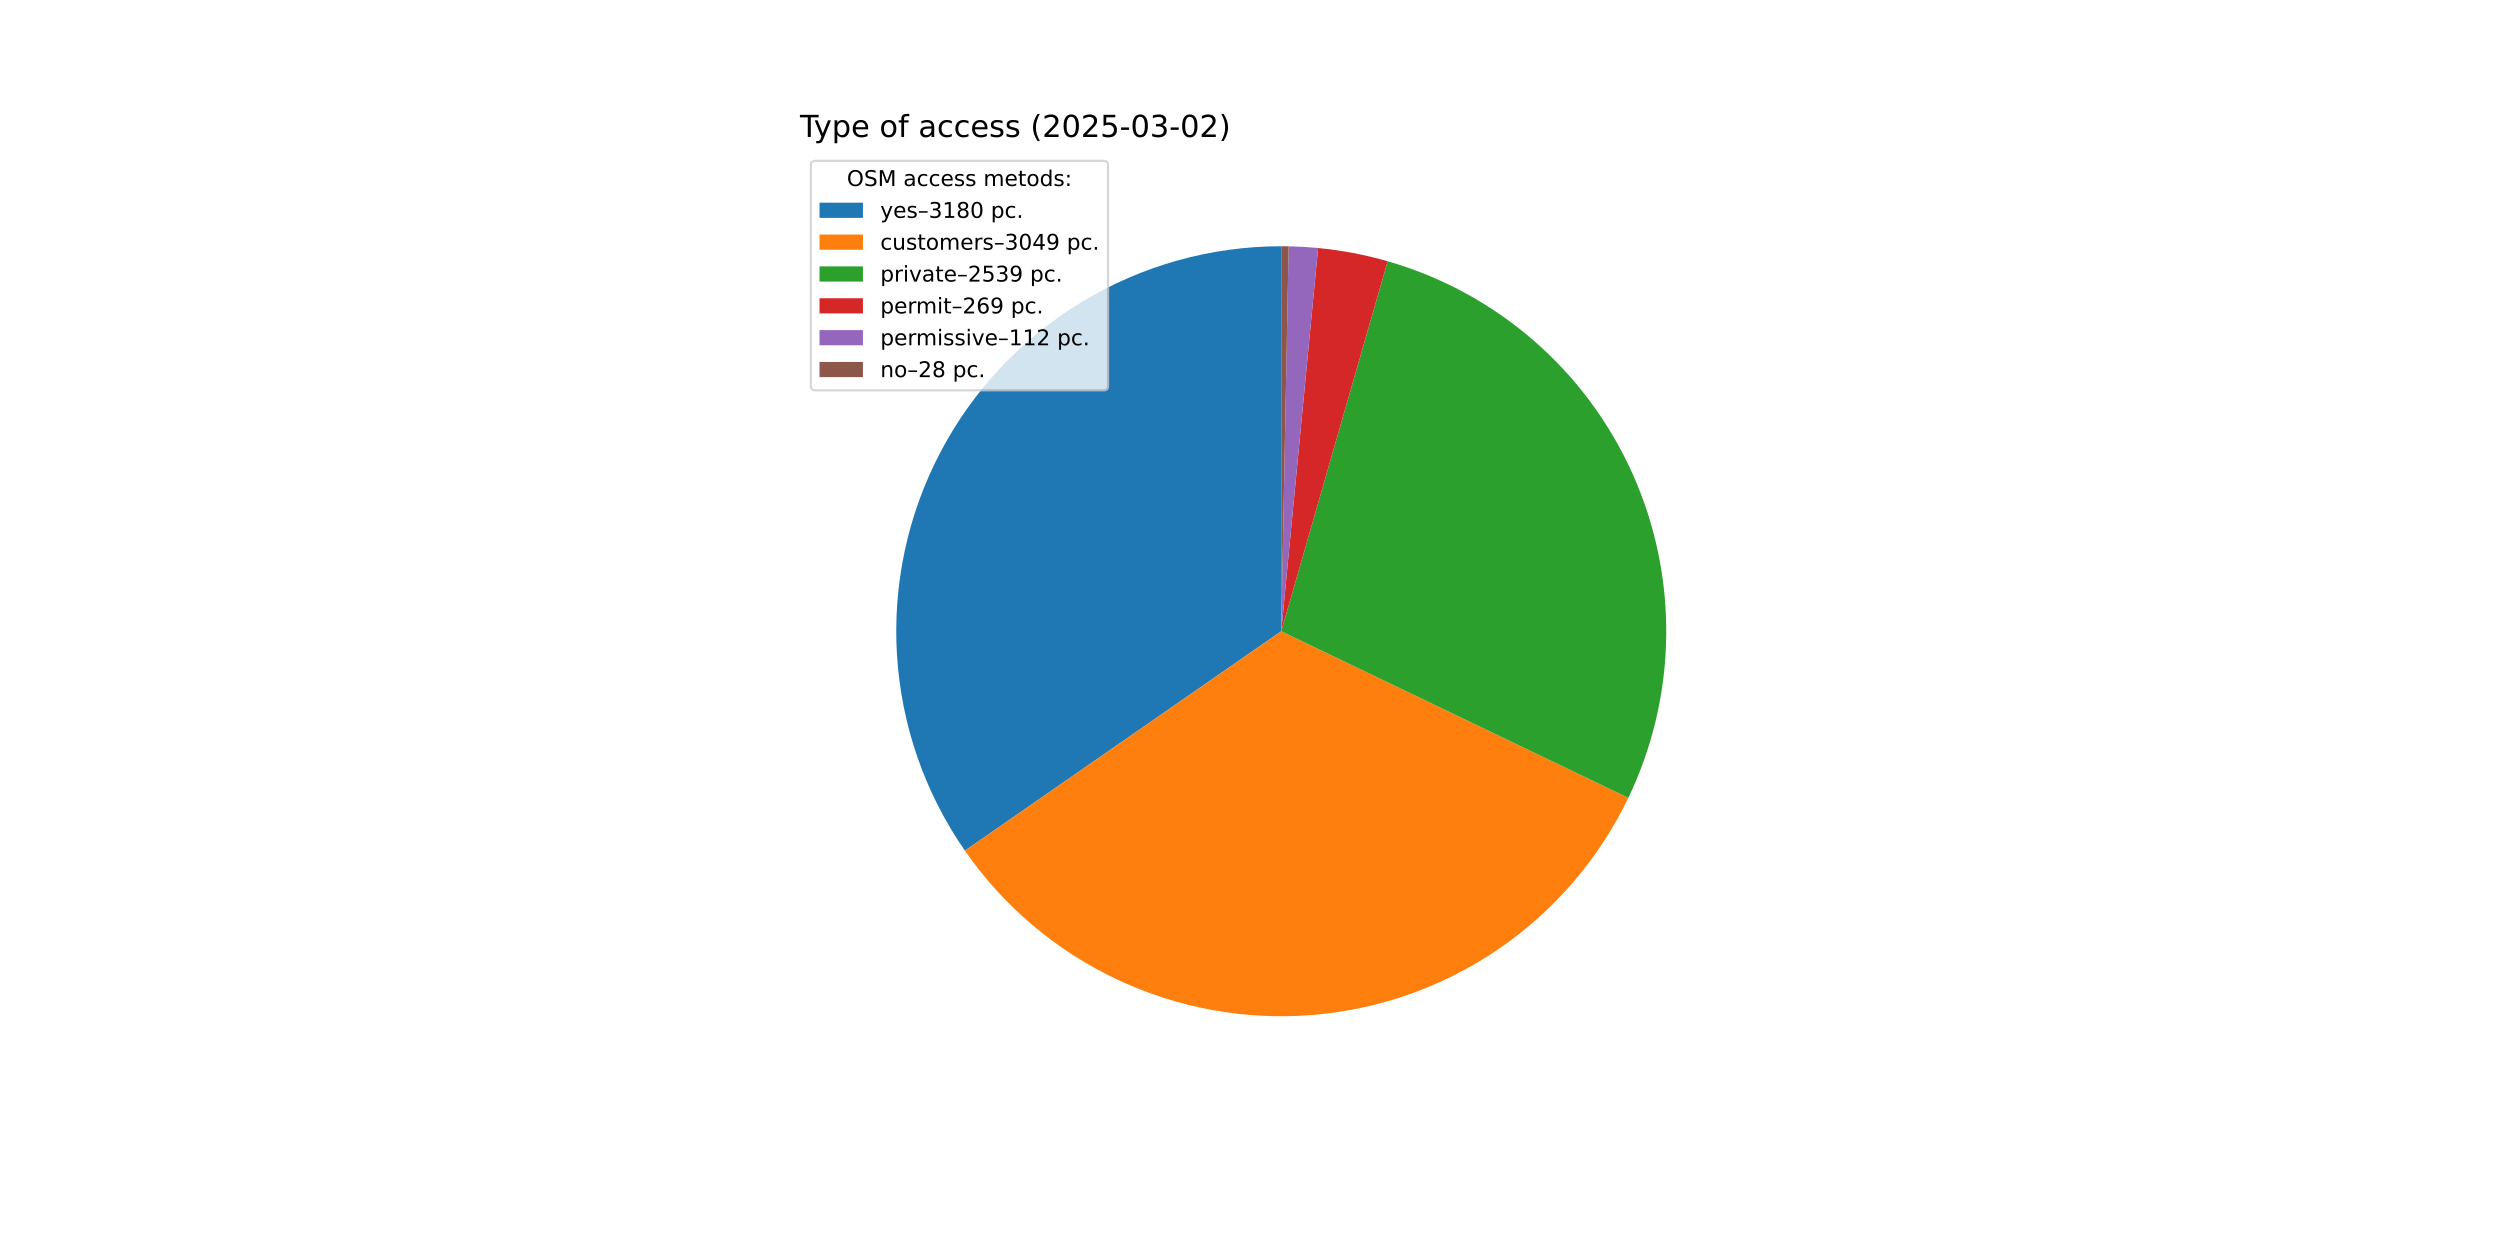
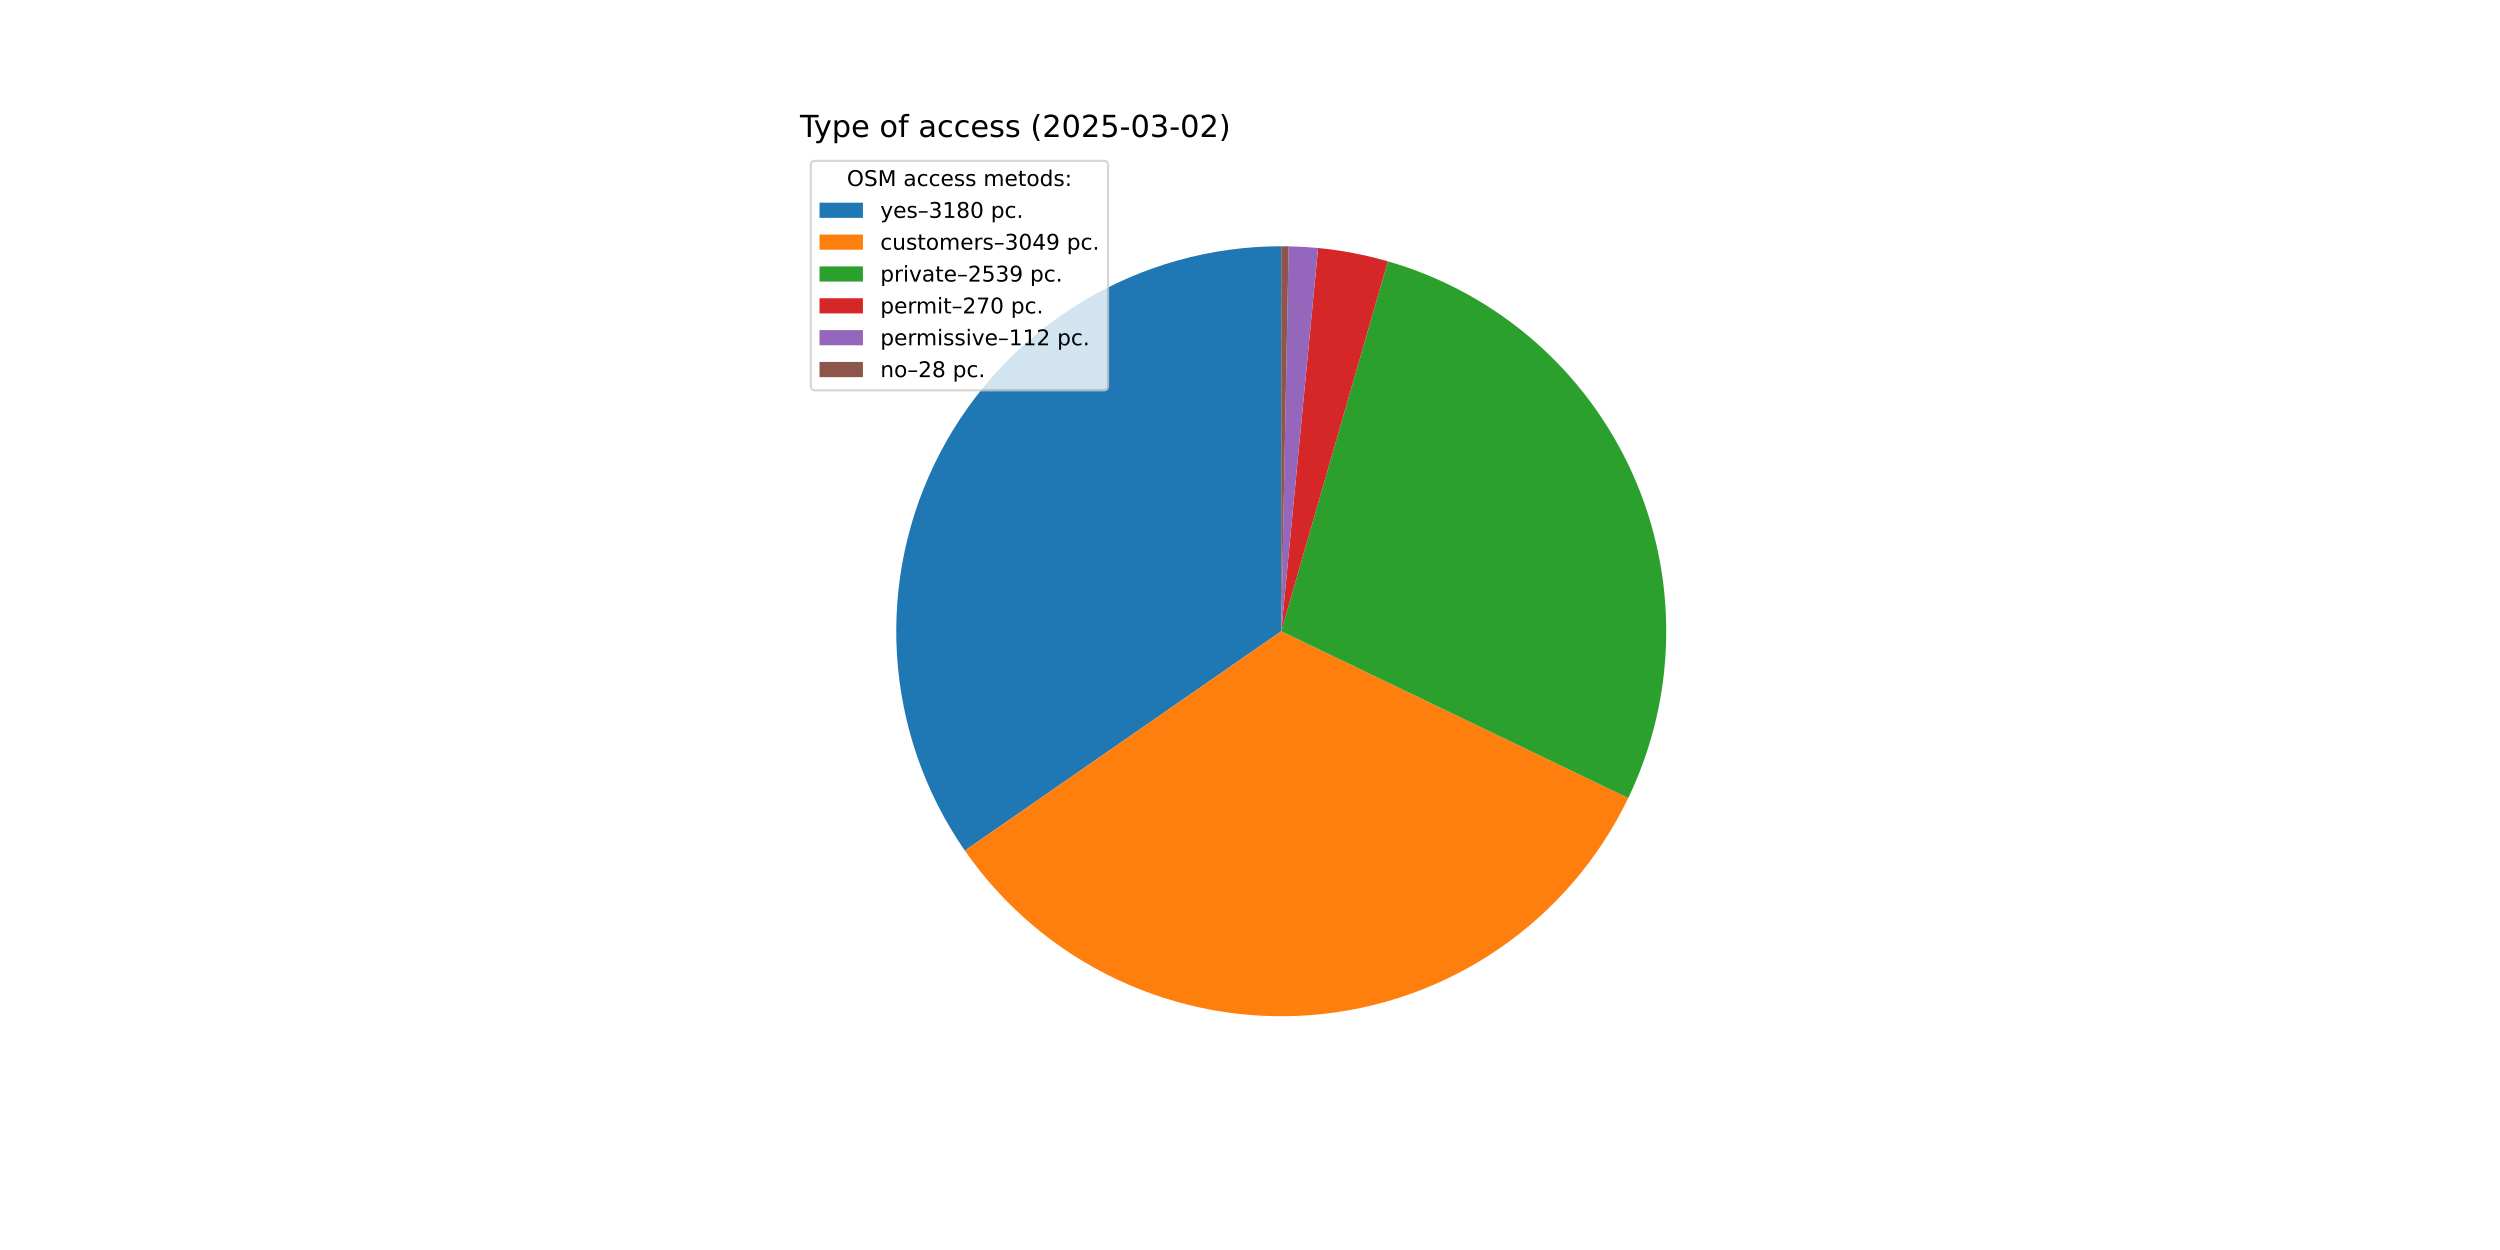
<svg xmlns="http://www.w3.org/2000/svg" xmlns:xlink="http://www.w3.org/1999/xlink" width="1152pt" height="576pt" viewBox="0 0 1152 576" version="1.1">
  <defs>
    <style type="text/css">*{stroke-linejoin: round; stroke-linecap: butt}</style>
  </defs>
  <g id="figure_1">
    <g id="patch_1">
      <path d="M 0 576  L 1152 576  L 1152 0  L 0 0  z " style="fill: #ffffff" />
    </g>
    <g id="axes_1">
      <g id="patch_2">
-         <path d="M 590.4 113.472  C 558.014 113.472 526.239 122.34 498.533 139.11  C 470.828 155.88 448.236 179.921 433.219 208.614  C 418.201 237.308 411.323 269.573 413.334 301.896  C 415.345 334.219 426.169 365.383 444.627 391.993  L 590.4 290.88  z " style="fill: #1f77b4" />
+         <path d="M 590.4 113.472  C 558.018 113.472 526.246 122.338 498.542 139.105  C 470.839 155.871 448.248 179.907 433.228 208.596  C 418.209 237.284 411.327 269.544 413.332 301.864  C 415.337 334.184 426.154 365.347 444.603 391.959  L 590.4 290.88  z " style="fill: #1f77b4" />
      </g>
      <g id="patch_3">
-         <path d="M 444.627 391.993  C 462.316 417.495 486.392 437.915 514.439 451.203  C 542.487 464.492 573.537 470.191 604.475 467.729  C 635.414 465.266 665.171 454.728 690.764 437.17  C 716.356 419.612 736.899 395.642 750.331 367.663  L 590.4 290.88  z " style="fill: #ff7f0e" />
+         <path d="M 444.603 391.959  C 462.285 417.462 486.352 437.885 514.392 451.181  C 542.433 464.477 573.477 470.185 604.413 467.734  C 635.349 465.282 665.107 454.756 690.704 437.211  C 716.301 419.665 736.851 395.707 750.295 367.737  L 590.4 290.88  z " style="fill: #ff7f0e" />
      </g>
      <g id="patch_4">
-         <path d="M 750.331 367.663  C 761.498 344.404 767.457 318.986 767.793 293.188  C 768.129 267.389 762.832 241.825 752.275 218.284  C 741.717 194.742 726.149 173.784 706.661 156.876  C 687.173 139.968 664.228 127.513 639.433 120.383  L 590.4 290.88  z " style="fill: #2ca02c" />
+         <path d="M 750.295 367.737  C 761.472 344.486 767.443 319.074 767.792 293.279  C 768.141 267.483 762.859 241.919 752.315 218.374  C 741.772 194.829 726.218 173.865 706.742 156.947  C 687.266 140.029 664.332 127.561 639.544 120.415  L 590.4 290.88  z " style="fill: #2ca02c" />
      </g>
      <g id="patch_5">
-         <path d="M 639.433 120.383  C 634.198 118.877 628.897 117.614 623.546 116.596  C 618.196 115.578 612.801 114.808 607.379 114.286  L 590.4 290.88  z " style="fill: #d62728" />
+         <path d="M 639.544 120.415  C 634.292 118.9 628.972 117.63 623.602 116.607  C 618.233 115.584 612.818 114.809 607.377 114.286  L 590.4 290.88  z " style="fill: #d62728" />
      </g>
      <g id="patch_6">
-         <path d="M 607.379 114.286  C 605.122 114.069 602.861 113.896 600.597 113.765  C 598.334 113.635 596.068 113.548 593.801 113.505  L 590.4 290.88  z " style="fill: #9467bd" />
+         <path d="M 607.377 114.286  C 605.12 114.069 602.86 113.896 600.596 113.765  C 598.333 113.635 596.067 113.548 593.8 113.505  L 590.4 290.88  z " style="fill: #9467bd" />
      </g>
      <g id="patch_7">
-         <path d="M 593.801 113.505  C 593.234 113.494 592.667 113.486 592.101 113.48  C 591.534 113.475 590.967 113.472 590.4 113.472  L 590.4 290.88  z " style="fill: #8c564b" />
+         <path d="M 593.8 113.505  C 593.234 113.494 592.667 113.486 592.1 113.48  C 591.534 113.475 590.967 113.472 590.4 113.472  L 590.4 290.88  z " style="fill: #8c564b" />
      </g>
      <g id="matplotlib.axis_1" />
      <g id="matplotlib.axis_2" />
      <g id="text_1">
        <g transform="translate(368.64 63.12) scale(0.14 -0.14)">
          <defs>
            <path id="DejaVuSans-54" d="M -19 4666  L 3928 4666  L 3928 4134  L 2272 4134  L 2272 0  L 1638 0  L 1638 4134  L -19 4134  L -19 4666  z " transform="scale(0.015625)" />
            <path id="DejaVuSans-79" d="M 2059 -325  Q 1816 -950 1584 -1140  Q 1353 -1331 966 -1331  L 506 -1331  L 506 -850  L 844 -850  Q 1081 -850 1212 -737  Q 1344 -625 1503 -206  L 1606 56  L 191 3500  L 800 3500  L 1894 763  L 2988 3500  L 3597 3500  L 2059 -325  z " transform="scale(0.015625)" />
            <path id="DejaVuSans-70" d="M 1159 525  L 1159 -1331  L 581 -1331  L 581 3500  L 1159 3500  L 1159 2969  Q 1341 3281 1617 3432  Q 1894 3584 2278 3584  Q 2916 3584 3314 3078  Q 3713 2572 3713 1747  Q 3713 922 3314 415  Q 2916 -91 2278 -91  Q 1894 -91 1617 61  Q 1341 213 1159 525  z M 3116 1747  Q 3116 2381 2855 2742  Q 2594 3103 2138 3103  Q 1681 3103 1420 2742  Q 1159 2381 1159 1747  Q 1159 1113 1420 752  Q 1681 391 2138 391  Q 2594 391 2855 752  Q 3116 1113 3116 1747  z " transform="scale(0.015625)" />
            <path id="DejaVuSans-65" d="M 3597 1894  L 3597 1613  L 953 1613  Q 991 1019 1311 708  Q 1631 397 2203 397  Q 2534 397 2845 478  Q 3156 559 3463 722  L 3463 178  Q 3153 47 2828 -22  Q 2503 -91 2169 -91  Q 1331 -91 842 396  Q 353 884 353 1716  Q 353 2575 817 3079  Q 1281 3584 2069 3584  Q 2775 3584 3186 3129  Q 3597 2675 3597 1894  z M 3022 2063  Q 3016 2534 2758 2815  Q 2500 3097 2075 3097  Q 1594 3097 1305 2825  Q 1016 2553 972 2059  L 3022 2063  z " transform="scale(0.015625)" />
            <path id="DejaVuSans-20" transform="scale(0.015625)" />
            <path id="DejaVuSans-6f" d="M 1959 3097  Q 1497 3097 1228 2736  Q 959 2375 959 1747  Q 959 1119 1226 758  Q 1494 397 1959 397  Q 2419 397 2687 759  Q 2956 1122 2956 1747  Q 2956 2369 2687 2733  Q 2419 3097 1959 3097  z M 1959 3584  Q 2709 3584 3137 3096  Q 3566 2609 3566 1747  Q 3566 888 3137 398  Q 2709 -91 1959 -91  Q 1206 -91 779 398  Q 353 888 353 1747  Q 353 2609 779 3096  Q 1206 3584 1959 3584  z " transform="scale(0.015625)" />
            <path id="DejaVuSans-66" d="M 2375 4863  L 2375 4384  L 1825 4384  Q 1516 4384 1395 4259  Q 1275 4134 1275 3809  L 1275 3500  L 2222 3500  L 2222 3053  L 1275 3053  L 1275 0  L 697 0  L 697 3053  L 147 3053  L 147 3500  L 697 3500  L 697 3744  Q 697 4328 969 4595  Q 1241 4863 1831 4863  L 2375 4863  z " transform="scale(0.015625)" />
            <path id="DejaVuSans-61" d="M 2194 1759  Q 1497 1759 1228 1600  Q 959 1441 959 1056  Q 959 750 1161 570  Q 1363 391 1709 391  Q 2188 391 2477 730  Q 2766 1069 2766 1631  L 2766 1759  L 2194 1759  z M 3341 1997  L 3341 0  L 2766 0  L 2766 531  Q 2569 213 2275 61  Q 1981 -91 1556 -91  Q 1019 -91 701 211  Q 384 513 384 1019  Q 384 1609 779 1909  Q 1175 2209 1959 2209  L 2766 2209  L 2766 2266  Q 2766 2663 2505 2880  Q 2244 3097 1772 3097  Q 1472 3097 1187 3025  Q 903 2953 641 2809  L 641 3341  Q 956 3463 1253 3523  Q 1550 3584 1831 3584  Q 2591 3584 2966 3190  Q 3341 2797 3341 1997  z " transform="scale(0.015625)" />
            <path id="DejaVuSans-63" d="M 3122 3366  L 3122 2828  Q 2878 2963 2633 3030  Q 2388 3097 2138 3097  Q 1578 3097 1268 2742  Q 959 2388 959 1747  Q 959 1106 1268 751  Q 1578 397 2138 397  Q 2388 397 2633 464  Q 2878 531 3122 666  L 3122 134  Q 2881 22 2623 -34  Q 2366 -91 2075 -91  Q 1284 -91 818 406  Q 353 903 353 1747  Q 353 2603 823 3093  Q 1294 3584 2113 3584  Q 2378 3584 2631 3529  Q 2884 3475 3122 3366  z " transform="scale(0.015625)" />
            <path id="DejaVuSans-73" d="M 2834 3397  L 2834 2853  Q 2591 2978 2328 3040  Q 2066 3103 1784 3103  Q 1356 3103 1142 2972  Q 928 2841 928 2578  Q 928 2378 1081 2264  Q 1234 2150 1697 2047  L 1894 2003  Q 2506 1872 2764 1633  Q 3022 1394 3022 966  Q 3022 478 2636 193  Q 2250 -91 1575 -91  Q 1294 -91 989 -36  Q 684 19 347 128  L 347 722  Q 666 556 975 473  Q 1284 391 1588 391  Q 1994 391 2212 530  Q 2431 669 2431 922  Q 2431 1156 2273 1281  Q 2116 1406 1581 1522  L 1381 1569  Q 847 1681 609 1914  Q 372 2147 372 2553  Q 372 3047 722 3315  Q 1072 3584 1716 3584  Q 2034 3584 2315 3537  Q 2597 3491 2834 3397  z " transform="scale(0.015625)" />
            <path id="DejaVuSans-28" d="M 1984 4856  Q 1566 4138 1362 3434  Q 1159 2731 1159 2009  Q 1159 1288 1364 580  Q 1569 -128 1984 -844  L 1484 -844  Q 1016 -109 783 600  Q 550 1309 550 2009  Q 550 2706 781 3412  Q 1013 4119 1484 4856  L 1984 4856  z " transform="scale(0.015625)" />
            <path id="DejaVuSans-32" d="M 1228 531  L 3431 531  L 3431 0  L 469 0  L 469 531  Q 828 903 1448 1529  Q 2069 2156 2228 2338  Q 2531 2678 2651 2914  Q 2772 3150 2772 3378  Q 2772 3750 2511 3984  Q 2250 4219 1831 4219  Q 1534 4219 1204 4116  Q 875 4013 500 3803  L 500 4441  Q 881 4594 1212 4672  Q 1544 4750 1819 4750  Q 2544 4750 2975 4387  Q 3406 4025 3406 3419  Q 3406 3131 3298 2873  Q 3191 2616 2906 2266  Q 2828 2175 2409 1742  Q 1991 1309 1228 531  z " transform="scale(0.015625)" />
            <path id="DejaVuSans-30" d="M 2034 4250  Q 1547 4250 1301 3770  Q 1056 3291 1056 2328  Q 1056 1369 1301 889  Q 1547 409 2034 409  Q 2525 409 2770 889  Q 3016 1369 3016 2328  Q 3016 3291 2770 3770  Q 2525 4250 2034 4250  z M 2034 4750  Q 2819 4750 3233 4129  Q 3647 3509 3647 2328  Q 3647 1150 3233 529  Q 2819 -91 2034 -91  Q 1250 -91 836 529  Q 422 1150 422 2328  Q 422 3509 836 4129  Q 1250 4750 2034 4750  z " transform="scale(0.015625)" />
            <path id="DejaVuSans-35" d="M 691 4666  L 3169 4666  L 3169 4134  L 1269 4134  L 1269 2991  Q 1406 3038 1543 3061  Q 1681 3084 1819 3084  Q 2600 3084 3056 2656  Q 3513 2228 3513 1497  Q 3513 744 3044 326  Q 2575 -91 1722 -91  Q 1428 -91 1123 -41  Q 819 9 494 109  L 494 744  Q 775 591 1075 516  Q 1375 441 1709 441  Q 2250 441 2565 725  Q 2881 1009 2881 1497  Q 2881 1984 2565 2268  Q 2250 2553 1709 2553  Q 1456 2553 1204 2497  Q 953 2441 691 2322  L 691 4666  z " transform="scale(0.015625)" />
            <path id="DejaVuSans-2d" d="M 313 2009  L 1997 2009  L 1997 1497  L 313 1497  L 313 2009  z " transform="scale(0.015625)" />
            <path id="DejaVuSans-33" d="M 2597 2516  Q 3050 2419 3304 2112  Q 3559 1806 3559 1356  Q 3559 666 3084 287  Q 2609 -91 1734 -91  Q 1441 -91 1130 -33  Q 819 25 488 141  L 488 750  Q 750 597 1062 519  Q 1375 441 1716 441  Q 2309 441 2620 675  Q 2931 909 2931 1356  Q 2931 1769 2642 2001  Q 2353 2234 1838 2234  L 1294 2234  L 1294 2753  L 1863 2753  Q 2328 2753 2575 2939  Q 2822 3125 2822 3475  Q 2822 3834 2567 4026  Q 2313 4219 1838 4219  Q 1578 4219 1281 4162  Q 984 4106 628 3988  L 628 4550  Q 988 4650 1302 4700  Q 1616 4750 1894 4750  Q 2613 4750 3031 4423  Q 3450 4097 3450 3541  Q 3450 3153 3228 2886  Q 3006 2619 2597 2516  z " transform="scale(0.015625)" />
            <path id="DejaVuSans-29" d="M 513 4856  L 1013 4856  Q 1481 4119 1714 3412  Q 1947 2706 1947 2009  Q 1947 1309 1714 600  Q 1481 -109 1013 -844  L 513 -844  Q 928 -128 1133 580  Q 1338 1288 1338 2009  Q 1338 2731 1133 3434  Q 928 4138 513 4856  z " transform="scale(0.015625)" />
          </defs>
          <use xlink:href="#DejaVuSans-54" />
          <use xlink:href="#DejaVuSans-79" x="45.459" />
          <use xlink:href="#DejaVuSans-70" x="104.639" />
          <use xlink:href="#DejaVuSans-65" x="168.115" />
          <use xlink:href="#DejaVuSans-20" x="229.639" />
          <use xlink:href="#DejaVuSans-6f" x="261.426" />
          <use xlink:href="#DejaVuSans-66" x="322.607" />
          <use xlink:href="#DejaVuSans-20" x="357.812" />
          <use xlink:href="#DejaVuSans-61" x="389.6" />
          <use xlink:href="#DejaVuSans-63" x="450.879" />
          <use xlink:href="#DejaVuSans-63" x="505.859" />
          <use xlink:href="#DejaVuSans-65" x="560.84" />
          <use xlink:href="#DejaVuSans-73" x="622.363" />
          <use xlink:href="#DejaVuSans-73" x="674.463" />
          <use xlink:href="#DejaVuSans-20" x="726.562" />
          <use xlink:href="#DejaVuSans-28" x="758.35" />
          <use xlink:href="#DejaVuSans-32" x="797.363" />
          <use xlink:href="#DejaVuSans-30" x="860.986" />
          <use xlink:href="#DejaVuSans-32" x="924.609" />
          <use xlink:href="#DejaVuSans-35" x="988.232" />
          <use xlink:href="#DejaVuSans-2d" x="1051.855" />
          <use xlink:href="#DejaVuSans-30" x="1087.939" />
          <use xlink:href="#DejaVuSans-33" x="1151.562" />
          <use xlink:href="#DejaVuSans-2d" x="1215.186" />
          <use xlink:href="#DejaVuSans-30" x="1251.27" />
          <use xlink:href="#DejaVuSans-32" x="1314.893" />
          <use xlink:href="#DejaVuSans-29" x="1378.516" />
        </g>
      </g>
      <g id="legend_1">
        <g id="patch_8">
          <path d="M 375.64 179.867  L 508.592 179.867  Q 510.592 179.867 510.592 177.867  L 510.592 76.12  Q 510.592 74.12 508.592 74.12  L 375.64 74.12  Q 373.64 74.12 373.64 76.12  L 373.64 177.867  Q 373.64 179.867 375.64 179.867  z " style="fill: #ffffff; opacity: 0.8; stroke: #cccccc; stroke-linejoin: miter" />
        </g>
        <g id="text_2">
          <g transform="translate(390.2353 85.71844) scale(0.1 -0.1)">
            <defs>
              <path id="DejaVuSans-4f" d="M 2522 4238  Q 1834 4238 1429 3725  Q 1025 3213 1025 2328  Q 1025 1447 1429 934  Q 1834 422 2522 422  Q 3209 422 3611 934  Q 4013 1447 4013 2328  Q 4013 3213 3611 3725  Q 3209 4238 2522 4238  z M 2522 4750  Q 3503 4750 4090 4092  Q 4678 3434 4678 2328  Q 4678 1225 4090 567  Q 3503 -91 2522 -91  Q 1538 -91 948 565  Q 359 1222 359 2328  Q 359 3434 948 4092  Q 1538 4750 2522 4750  z " transform="scale(0.015625)" />
              <path id="DejaVuSans-53" d="M 3425 4513  L 3425 3897  Q 3066 4069 2747 4153  Q 2428 4238 2131 4238  Q 1616 4238 1336 4038  Q 1056 3838 1056 3469  Q 1056 3159 1242 3001  Q 1428 2844 1947 2747  L 2328 2669  Q 3034 2534 3370 2195  Q 3706 1856 3706 1288  Q 3706 609 3251 259  Q 2797 -91 1919 -91  Q 1588 -91 1214 -16  Q 841 59 441 206  L 441 856  Q 825 641 1194 531  Q 1563 422 1919 422  Q 2459 422 2753 634  Q 3047 847 3047 1241  Q 3047 1584 2836 1778  Q 2625 1972 2144 2069  L 1759 2144  Q 1053 2284 737 2584  Q 422 2884 422 3419  Q 422 4038 858 4394  Q 1294 4750 2059 4750  Q 2388 4750 2728 4690  Q 3069 4631 3425 4513  z " transform="scale(0.015625)" />
              <path id="DejaVuSans-4d" d="M 628 4666  L 1569 4666  L 2759 1491  L 3956 4666  L 4897 4666  L 4897 0  L 4281 0  L 4281 4097  L 3078 897  L 2444 897  L 1241 4097  L 1241 0  L 628 0  L 628 4666  z " transform="scale(0.015625)" />
              <path id="DejaVuSans-6d" d="M 3328 2828  Q 3544 3216 3844 3400  Q 4144 3584 4550 3584  Q 5097 3584 5394 3201  Q 5691 2819 5691 2113  L 5691 0  L 5113 0  L 5113 2094  Q 5113 2597 4934 2840  Q 4756 3084 4391 3084  Q 3944 3084 3684 2787  Q 3425 2491 3425 1978  L 3425 0  L 2847 0  L 2847 2094  Q 2847 2600 2669 2842  Q 2491 3084 2119 3084  Q 1678 3084 1418 2786  Q 1159 2488 1159 1978  L 1159 0  L 581 0  L 581 3500  L 1159 3500  L 1159 2956  Q 1356 3278 1631 3431  Q 1906 3584 2284 3584  Q 2666 3584 2933 3390  Q 3200 3197 3328 2828  z " transform="scale(0.015625)" />
              <path id="DejaVuSans-74" d="M 1172 4494  L 1172 3500  L 2356 3500  L 2356 3053  L 1172 3053  L 1172 1153  Q 1172 725 1289 603  Q 1406 481 1766 481  L 2356 481  L 2356 0  L 1766 0  Q 1100 0 847 248  Q 594 497 594 1153  L 594 3053  L 172 3053  L 172 3500  L 594 3500  L 594 4494  L 1172 4494  z " transform="scale(0.015625)" />
              <path id="DejaVuSans-64" d="M 2906 2969  L 2906 4863  L 3481 4863  L 3481 0  L 2906 0  L 2906 525  Q 2725 213 2448 61  Q 2172 -91 1784 -91  Q 1150 -91 751 415  Q 353 922 353 1747  Q 353 2572 751 3078  Q 1150 3584 1784 3584  Q 2172 3584 2448 3432  Q 2725 3281 2906 2969  z M 947 1747  Q 947 1113 1208 752  Q 1469 391 1925 391  Q 2381 391 2643 752  Q 2906 1113 2906 1747  Q 2906 2381 2643 2742  Q 2381 3103 1925 3103  Q 1469 3103 1208 2742  Q 947 2381 947 1747  z " transform="scale(0.015625)" />
              <path id="DejaVuSans-3a" d="M 750 794  L 1409 794  L 1409 0  L 750 0  L 750 794  z M 750 3309  L 1409 3309  L 1409 2516  L 750 2516  L 750 3309  z " transform="scale(0.015625)" />
            </defs>
            <use xlink:href="#DejaVuSans-4f" />
            <use xlink:href="#DejaVuSans-53" x="78.711" />
            <use xlink:href="#DejaVuSans-4d" x="142.188" />
            <use xlink:href="#DejaVuSans-20" x="228.467" />
            <use xlink:href="#DejaVuSans-61" x="260.254" />
            <use xlink:href="#DejaVuSans-63" x="321.533" />
            <use xlink:href="#DejaVuSans-63" x="376.514" />
            <use xlink:href="#DejaVuSans-65" x="431.494" />
            <use xlink:href="#DejaVuSans-73" x="493.018" />
            <use xlink:href="#DejaVuSans-73" x="545.117" />
            <use xlink:href="#DejaVuSans-20" x="597.217" />
            <use xlink:href="#DejaVuSans-6d" x="629.004" />
            <use xlink:href="#DejaVuSans-65" x="726.416" />
            <use xlink:href="#DejaVuSans-74" x="787.939" />
            <use xlink:href="#DejaVuSans-6f" x="827.148" />
            <use xlink:href="#DejaVuSans-64" x="888.33" />
            <use xlink:href="#DejaVuSans-73" x="951.807" />
            <use xlink:href="#DejaVuSans-3a" x="1003.906" />
          </g>
        </g>
        <g id="patch_9">
          <path d="M 377.64 100.397  L 397.64 100.397  L 397.64 93.397  L 377.64 93.397  z " style="fill: #1f77b4" />
        </g>
        <g id="text_3">
          <g transform="translate(405.64 100.3966) scale(0.1 -0.1)">
            <defs>
              <path id="DejaVuSans-2013" d="M 313 1978  L 2888 1978  L 2888 1528  L 313 1528  L 313 1978  z " transform="scale(0.015625)" />
              <path id="DejaVuSans-31" d="M 794 531  L 1825 531  L 1825 4091  L 703 3866  L 703 4441  L 1819 4666  L 2450 4666  L 2450 531  L 3481 531  L 3481 0  L 794 0  L 794 531  z " transform="scale(0.015625)" />
              <path id="DejaVuSans-38" d="M 2034 2216  Q 1584 2216 1326 1975  Q 1069 1734 1069 1313  Q 1069 891 1326 650  Q 1584 409 2034 409  Q 2484 409 2743 651  Q 3003 894 3003 1313  Q 3003 1734 2745 1975  Q 2488 2216 2034 2216  z M 1403 2484  Q 997 2584 770 2862  Q 544 3141 544 3541  Q 544 4100 942 4425  Q 1341 4750 2034 4750  Q 2731 4750 3128 4425  Q 3525 4100 3525 3541  Q 3525 3141 3298 2862  Q 3072 2584 2669 2484  Q 3125 2378 3379 2068  Q 3634 1759 3634 1313  Q 3634 634 3220 271  Q 2806 -91 2034 -91  Q 1263 -91 848 271  Q 434 634 434 1313  Q 434 1759 690 2068  Q 947 2378 1403 2484  z M 1172 3481  Q 1172 3119 1398 2916  Q 1625 2713 2034 2713  Q 2441 2713 2670 2916  Q 2900 3119 2900 3481  Q 2900 3844 2670 4047  Q 2441 4250 2034 4250  Q 1625 4250 1398 4047  Q 1172 3844 1172 3481  z " transform="scale(0.015625)" />
              <path id="DejaVuSans-2e" d="M 684 794  L 1344 794  L 1344 0  L 684 0  L 684 794  z " transform="scale(0.015625)" />
            </defs>
            <use xlink:href="#DejaVuSans-79" />
            <use xlink:href="#DejaVuSans-65" x="59.18" />
            <use xlink:href="#DejaVuSans-73" x="120.703" />
            <use xlink:href="#DejaVuSans-2013" x="172.803" />
            <use xlink:href="#DejaVuSans-33" x="222.803" />
            <use xlink:href="#DejaVuSans-31" x="286.426" />
            <use xlink:href="#DejaVuSans-38" x="350.049" />
            <use xlink:href="#DejaVuSans-30" x="413.672" />
            <use xlink:href="#DejaVuSans-20" x="477.295" />
            <use xlink:href="#DejaVuSans-70" x="509.082" />
            <use xlink:href="#DejaVuSans-63" x="572.559" />
            <use xlink:href="#DejaVuSans-2e" x="627.539" />
          </g>
        </g>
        <g id="patch_10">
          <path d="M 377.64 115.075  L 397.64 115.075  L 397.64 108.075  L 377.64 108.075  z " style="fill: #ff7f0e" />
        </g>
        <g id="text_4">
          <g transform="translate(405.64 115.0747) scale(0.1 -0.1)">
            <defs>
              <path id="DejaVuSans-75" d="M 544 1381  L 544 3500  L 1119 3500  L 1119 1403  Q 1119 906 1312 657  Q 1506 409 1894 409  Q 2359 409 2629 706  Q 2900 1003 2900 1516  L 2900 3500  L 3475 3500  L 3475 0  L 2900 0  L 2900 538  Q 2691 219 2414 64  Q 2138 -91 1772 -91  Q 1169 -91 856 284  Q 544 659 544 1381  z M 1991 3584  L 1991 3584  z " transform="scale(0.015625)" />
              <path id="DejaVuSans-72" d="M 2631 2963  Q 2534 3019 2420 3045  Q 2306 3072 2169 3072  Q 1681 3072 1420 2755  Q 1159 2438 1159 1844  L 1159 0  L 581 0  L 581 3500  L 1159 3500  L 1159 2956  Q 1341 3275 1631 3429  Q 1922 3584 2338 3584  Q 2397 3584 2469 3576  Q 2541 3569 2628 3553  L 2631 2963  z " transform="scale(0.015625)" />
              <path id="DejaVuSans-34" d="M 2419 4116  L 825 1625  L 2419 1625  L 2419 4116  z M 2253 4666  L 3047 4666  L 3047 1625  L 3713 1625  L 3713 1100  L 3047 1100  L 3047 0  L 2419 0  L 2419 1100  L 313 1100  L 313 1709  L 2253 4666  z " transform="scale(0.015625)" />
              <path id="DejaVuSans-39" d="M 703 97  L 703 672  Q 941 559 1184 500  Q 1428 441 1663 441  Q 2288 441 2617 861  Q 2947 1281 2994 2138  Q 2813 1869 2534 1725  Q 2256 1581 1919 1581  Q 1219 1581 811 2004  Q 403 2428 403 3163  Q 403 3881 828 4315  Q 1253 4750 1959 4750  Q 2769 4750 3195 4129  Q 3622 3509 3622 2328  Q 3622 1225 3098 567  Q 2575 -91 1691 -91  Q 1453 -91 1209 -44  Q 966 3 703 97  z M 1959 2075  Q 2384 2075 2632 2365  Q 2881 2656 2881 3163  Q 2881 3666 2632 3958  Q 2384 4250 1959 4250  Q 1534 4250 1286 3958  Q 1038 3666 1038 3163  Q 1038 2656 1286 2365  Q 1534 2075 1959 2075  z " transform="scale(0.015625)" />
            </defs>
            <use xlink:href="#DejaVuSans-63" />
            <use xlink:href="#DejaVuSans-75" x="54.98" />
            <use xlink:href="#DejaVuSans-73" x="118.359" />
            <use xlink:href="#DejaVuSans-74" x="170.459" />
            <use xlink:href="#DejaVuSans-6f" x="209.668" />
            <use xlink:href="#DejaVuSans-6d" x="270.85" />
            <use xlink:href="#DejaVuSans-65" x="368.262" />
            <use xlink:href="#DejaVuSans-72" x="429.785" />
            <use xlink:href="#DejaVuSans-73" x="470.898" />
            <use xlink:href="#DejaVuSans-2013" x="522.998" />
            <use xlink:href="#DejaVuSans-33" x="572.998" />
            <use xlink:href="#DejaVuSans-30" x="636.621" />
            <use xlink:href="#DejaVuSans-34" x="700.244" />
            <use xlink:href="#DejaVuSans-39" x="763.867" />
            <use xlink:href="#DejaVuSans-20" x="827.49" />
            <use xlink:href="#DejaVuSans-70" x="859.277" />
            <use xlink:href="#DejaVuSans-63" x="922.754" />
            <use xlink:href="#DejaVuSans-2e" x="977.734" />
          </g>
        </g>
        <g id="patch_11">
          <path d="M 377.64 129.753  L 397.64 129.753  L 397.64 122.753  L 377.64 122.753  z " style="fill: #2ca02c" />
        </g>
        <g id="text_5">
          <g transform="translate(405.64 129.7528) scale(0.1 -0.1)">
            <defs>
              <path id="DejaVuSans-69" d="M 603 3500  L 1178 3500  L 1178 0  L 603 0  L 603 3500  z M 603 4863  L 1178 4863  L 1178 4134  L 603 4134  L 603 4863  z " transform="scale(0.015625)" />
              <path id="DejaVuSans-76" d="M 191 3500  L 800 3500  L 1894 563  L 2988 3500  L 3597 3500  L 2284 0  L 1503 0  L 191 3500  z " transform="scale(0.015625)" />
            </defs>
            <use xlink:href="#DejaVuSans-70" />
            <use xlink:href="#DejaVuSans-72" x="63.477" />
            <use xlink:href="#DejaVuSans-69" x="104.59" />
            <use xlink:href="#DejaVuSans-76" x="132.373" />
            <use xlink:href="#DejaVuSans-61" x="191.553" />
            <use xlink:href="#DejaVuSans-74" x="252.832" />
            <use xlink:href="#DejaVuSans-65" x="292.041" />
            <use xlink:href="#DejaVuSans-2013" x="353.564" />
            <use xlink:href="#DejaVuSans-32" x="403.564" />
            <use xlink:href="#DejaVuSans-35" x="467.188" />
            <use xlink:href="#DejaVuSans-33" x="530.811" />
            <use xlink:href="#DejaVuSans-39" x="594.434" />
            <use xlink:href="#DejaVuSans-20" x="658.057" />
            <use xlink:href="#DejaVuSans-70" x="689.844" />
            <use xlink:href="#DejaVuSans-63" x="753.32" />
            <use xlink:href="#DejaVuSans-2e" x="808.301" />
          </g>
        </g>
        <g id="patch_12">
          <path d="M 377.64 144.431  L 397.64 144.431  L 397.64 137.431  L 377.64 137.431  z " style="fill: #d62728" />
        </g>
        <g id="text_6">
          <g transform="translate(405.64 144.4309) scale(0.1 -0.1)">
            <defs>
-               <path id="DejaVuSans-36" d="M 2113 2584  Q 1688 2584 1439 2293  Q 1191 2003 1191 1497  Q 1191 994 1439 701  Q 1688 409 2113 409  Q 2538 409 2786 701  Q 3034 994 3034 1497  Q 3034 2003 2786 2293  Q 2538 2584 2113 2584  z M 3366 4563  L 3366 3988  Q 3128 4100 2886 4159  Q 2644 4219 2406 4219  Q 1781 4219 1451 3797  Q 1122 3375 1075 2522  Q 1259 2794 1537 2939  Q 1816 3084 2150 3084  Q 2853 3084 3261 2657  Q 3669 2231 3669 1497  Q 3669 778 3244 343  Q 2819 -91 2113 -91  Q 1303 -91 875 529  Q 447 1150 447 2328  Q 447 3434 972 4092  Q 1497 4750 2381 4750  Q 2619 4750 2861 4703  Q 3103 4656 3366 4563  z " transform="scale(0.015625)" />
+               <path id="DejaVuSans-37" d="M 525 4666  L 3525 4666  L 3525 4397  L 1831 0  L 1172 0  L 2766 4134  L 525 4134  L 525 4666  z " transform="scale(0.015625)" />
            </defs>
            <use xlink:href="#DejaVuSans-70" />
            <use xlink:href="#DejaVuSans-65" x="63.477" />
            <use xlink:href="#DejaVuSans-72" x="125" />
            <use xlink:href="#DejaVuSans-6d" x="164.363" />
            <use xlink:href="#DejaVuSans-69" x="261.775" />
            <use xlink:href="#DejaVuSans-74" x="289.559" />
            <use xlink:href="#DejaVuSans-2013" x="328.768" />
            <use xlink:href="#DejaVuSans-32" x="378.768" />
-             <use xlink:href="#DejaVuSans-36" x="442.391" />
-             <use xlink:href="#DejaVuSans-39" x="506.014" />
+             <use xlink:href="#DejaVuSans-37" x="442.391" />
+             <use xlink:href="#DejaVuSans-30" x="506.014" />
            <use xlink:href="#DejaVuSans-20" x="569.637" />
            <use xlink:href="#DejaVuSans-70" x="601.424" />
            <use xlink:href="#DejaVuSans-63" x="664.9" />
            <use xlink:href="#DejaVuSans-2e" x="719.881" />
          </g>
        </g>
        <g id="patch_13">
          <path d="M 377.64 159.109  L 397.64 159.109  L 397.64 152.109  L 377.64 152.109  z " style="fill: #9467bd" />
        </g>
        <g id="text_7">
          <g transform="translate(405.64 159.1091) scale(0.1 -0.1)">
            <use xlink:href="#DejaVuSans-70" />
            <use xlink:href="#DejaVuSans-65" x="63.477" />
            <use xlink:href="#DejaVuSans-72" x="125" />
            <use xlink:href="#DejaVuSans-6d" x="164.363" />
            <use xlink:href="#DejaVuSans-69" x="261.775" />
            <use xlink:href="#DejaVuSans-73" x="289.559" />
            <use xlink:href="#DejaVuSans-73" x="341.658" />
            <use xlink:href="#DejaVuSans-69" x="393.758" />
            <use xlink:href="#DejaVuSans-76" x="421.541" />
            <use xlink:href="#DejaVuSans-65" x="480.721" />
            <use xlink:href="#DejaVuSans-2013" x="542.244" />
            <use xlink:href="#DejaVuSans-31" x="592.244" />
            <use xlink:href="#DejaVuSans-31" x="655.867" />
            <use xlink:href="#DejaVuSans-32" x="719.49" />
            <use xlink:href="#DejaVuSans-20" x="783.113" />
            <use xlink:href="#DejaVuSans-70" x="814.9" />
            <use xlink:href="#DejaVuSans-63" x="878.377" />
            <use xlink:href="#DejaVuSans-2e" x="933.357" />
          </g>
        </g>
        <g id="patch_14">
          <path d="M 377.64 173.787  L 397.64 173.787  L 397.64 166.787  L 377.64 166.787  z " style="fill: #8c564b" />
        </g>
        <g id="text_8">
          <g transform="translate(405.64 173.7872) scale(0.1 -0.1)">
            <defs>
              <path id="DejaVuSans-6e" d="M 3513 2113  L 3513 0  L 2938 0  L 2938 2094  Q 2938 2591 2744 2837  Q 2550 3084 2163 3084  Q 1697 3084 1428 2787  Q 1159 2491 1159 1978  L 1159 0  L 581 0  L 581 3500  L 1159 3500  L 1159 2956  Q 1366 3272 1645 3428  Q 1925 3584 2291 3584  Q 2894 3584 3203 3211  Q 3513 2838 3513 2113  z " transform="scale(0.015625)" />
            </defs>
            <use xlink:href="#DejaVuSans-6e" />
            <use xlink:href="#DejaVuSans-6f" x="63.379" />
            <use xlink:href="#DejaVuSans-2013" x="124.561" />
            <use xlink:href="#DejaVuSans-32" x="174.561" />
            <use xlink:href="#DejaVuSans-38" x="238.184" />
            <use xlink:href="#DejaVuSans-20" x="301.807" />
            <use xlink:href="#DejaVuSans-70" x="333.594" />
            <use xlink:href="#DejaVuSans-63" x="397.07" />
            <use xlink:href="#DejaVuSans-2e" x="452.051" />
          </g>
        </g>
      </g>
    </g>
  </g>
</svg>
